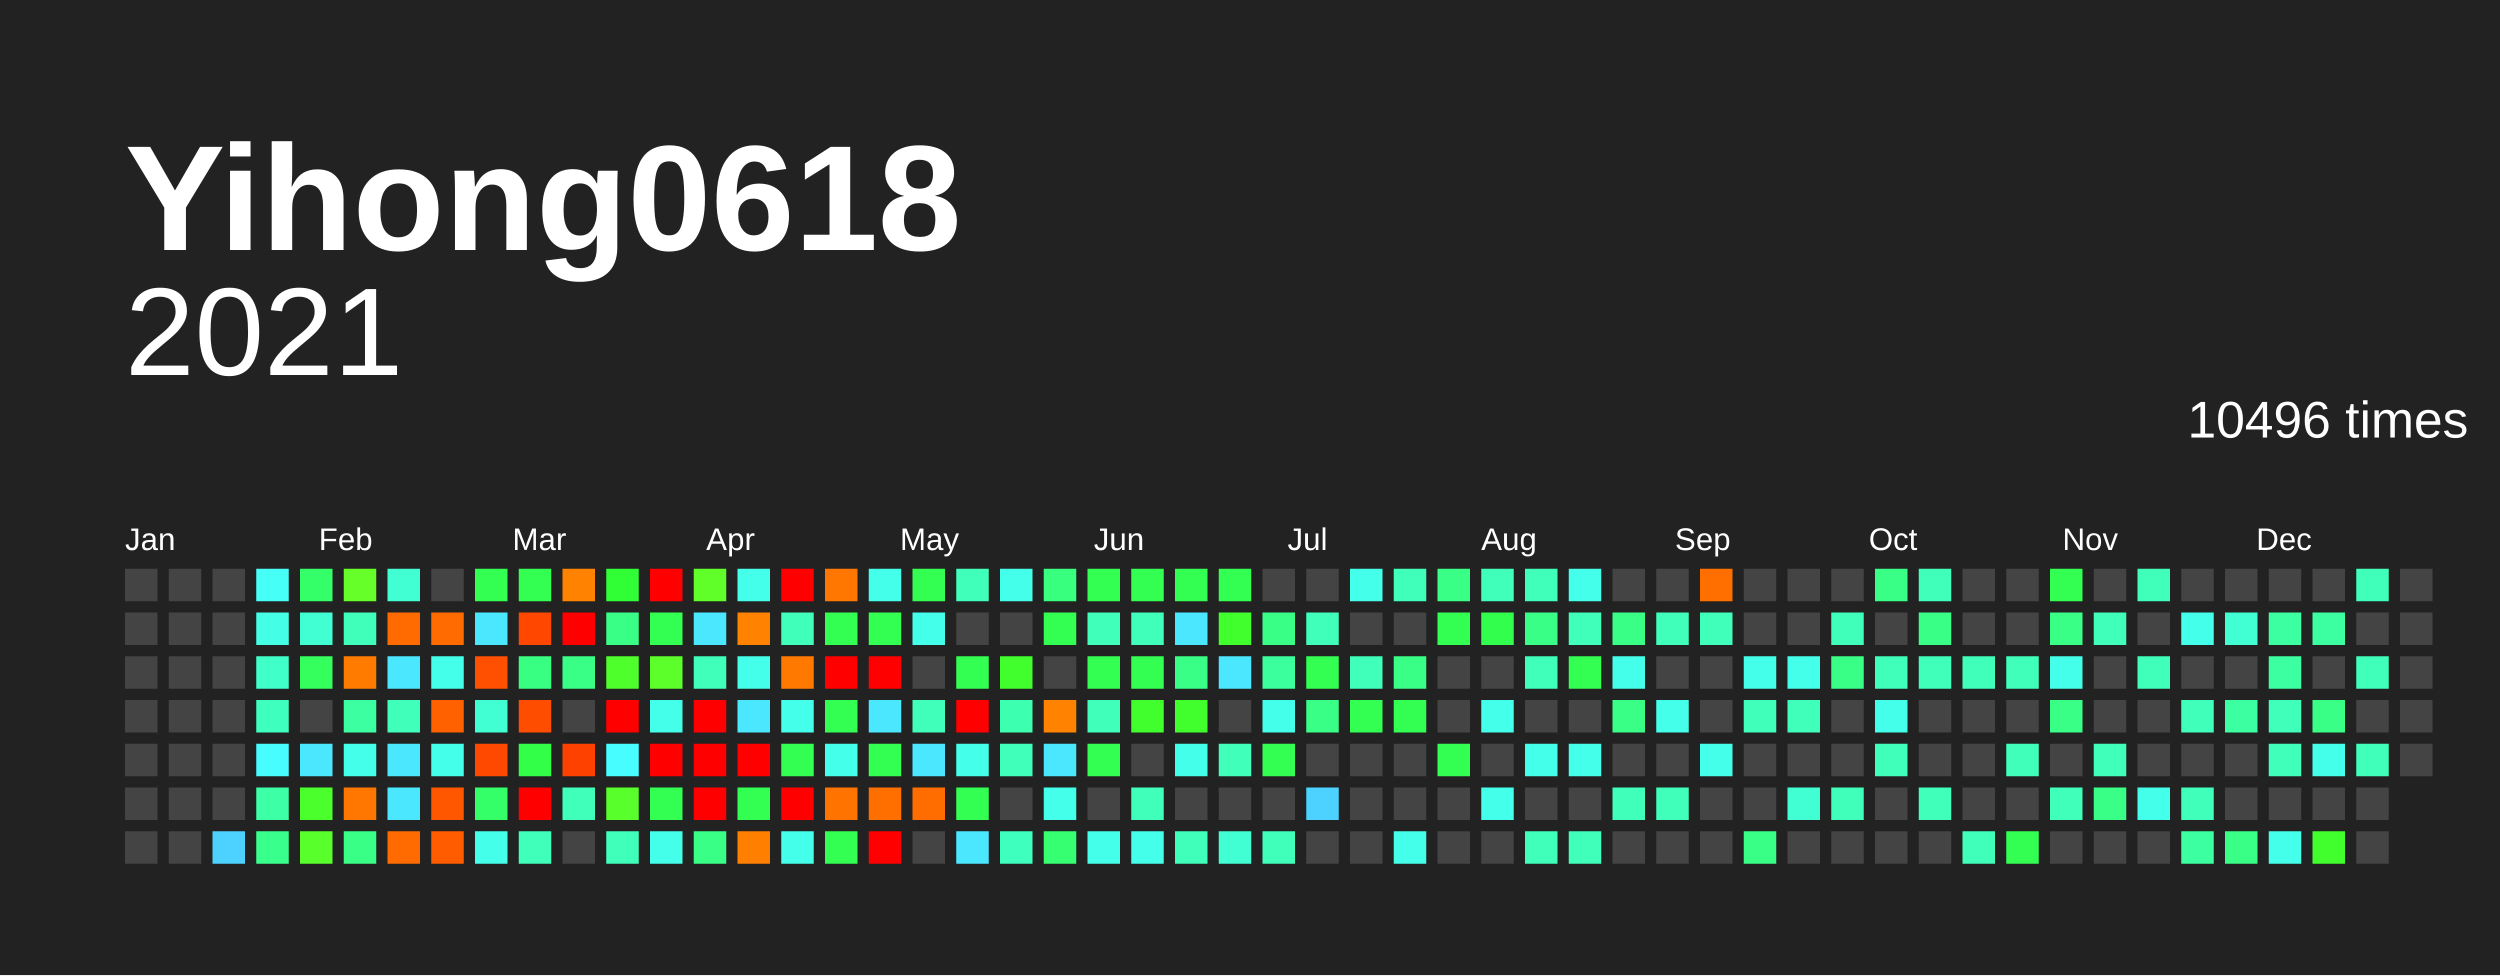
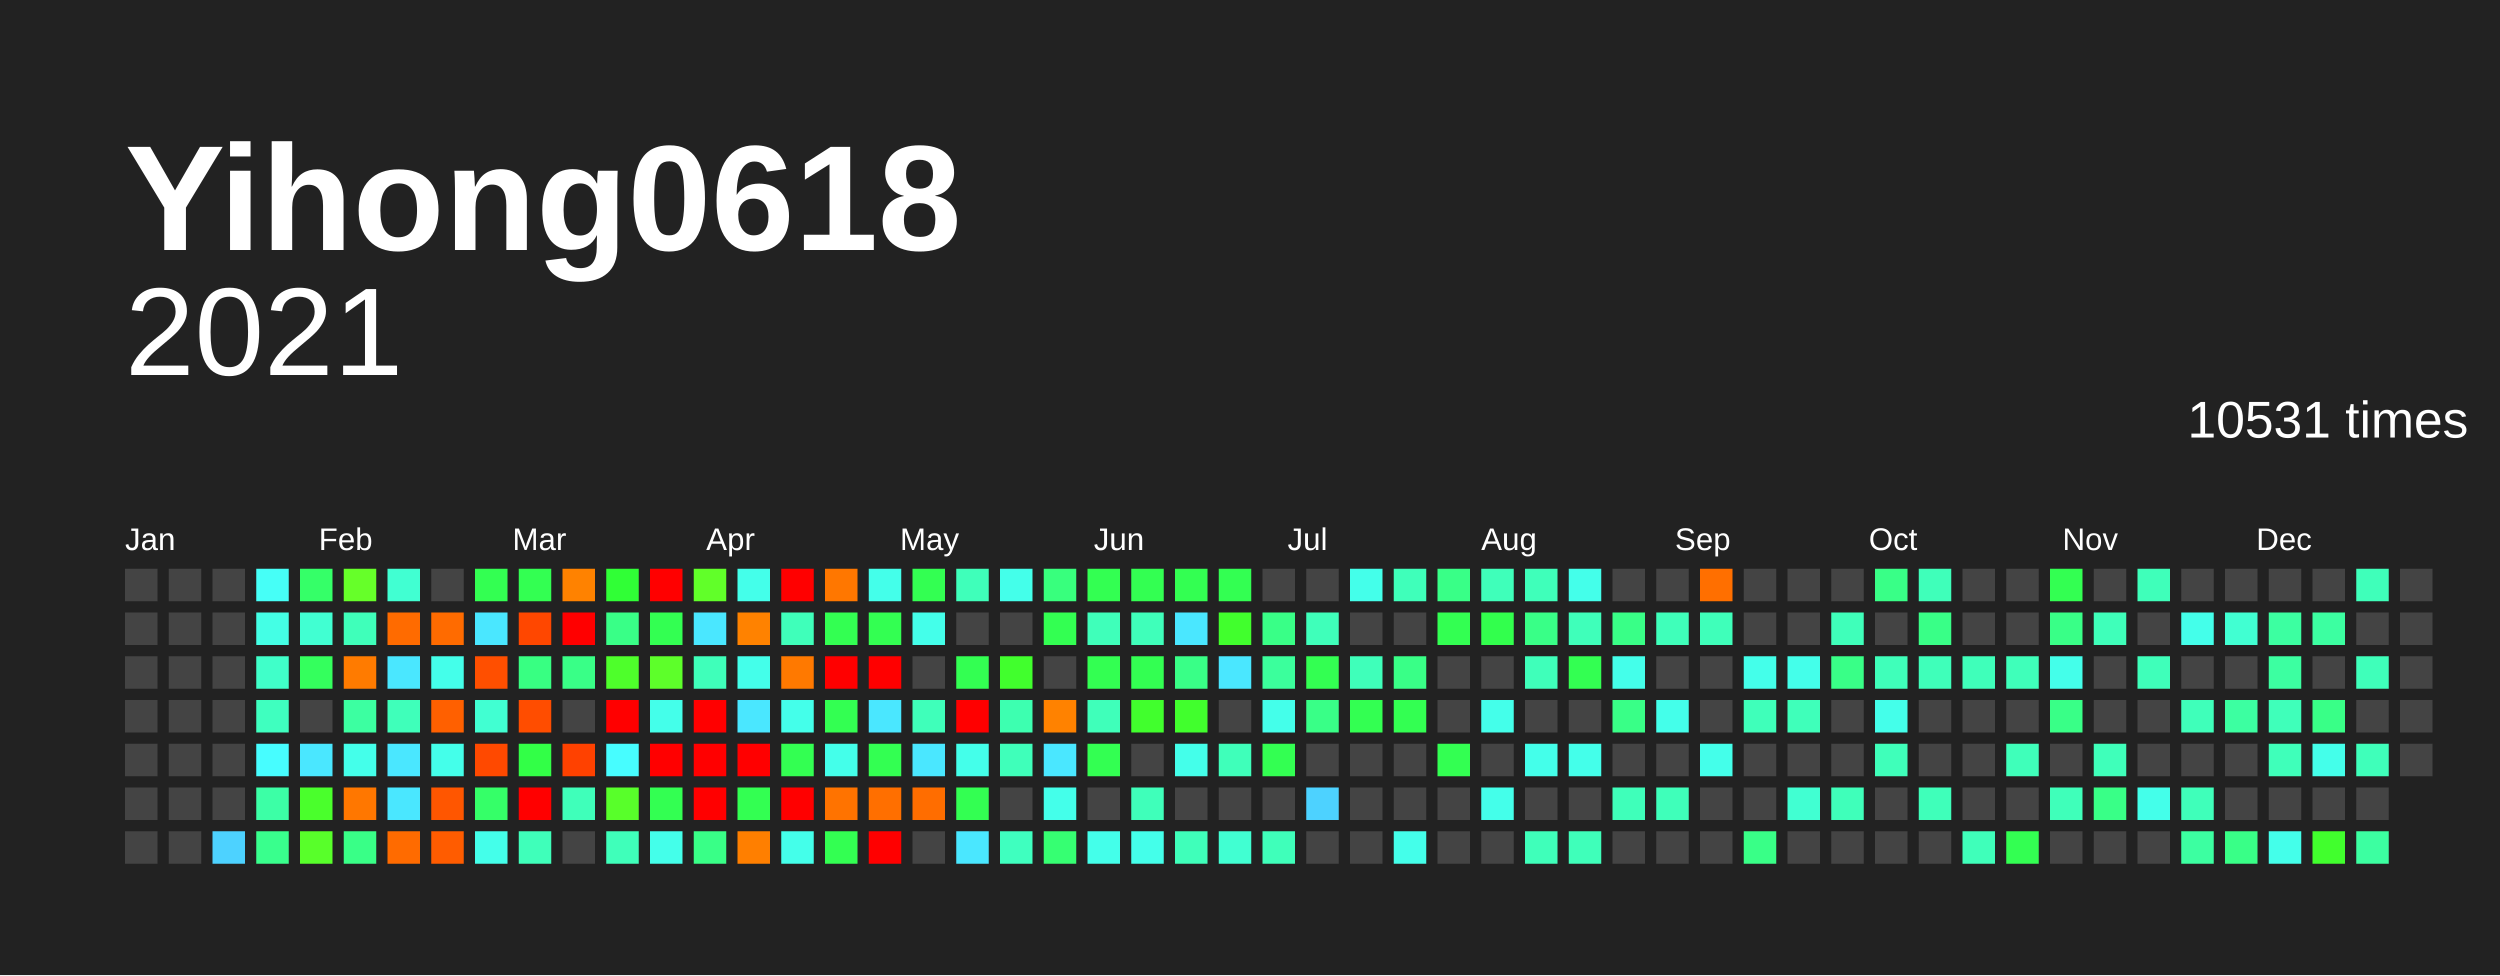
<svg xmlns="http://www.w3.org/2000/svg" baseProfile="full" height="78mm" version="1.1" viewBox="0,0,200,78" width="200mm">
  <defs />
  <rect fill="#222222" height="78" width="200" x="0" y="0" />
  <text fill="#FFFFFF" style="font-size:12px; font-family:Arial; font-weight:bold;" x="10" y="20">Yihong0618</text>
  <text alignment-baseline="hanging" fill="#FFFFFF" style="font-size:10.0px; font-family:Arial;" x="10" y="30">2021</text>
-   <text alignment-baseline="hanging" fill="#FFFFFF" style="font-size:4.125px; font-family:Arial;" x="175" y="35">10496 times</text>
+   <text alignment-baseline="hanging" fill="#FFFFFF" style="font-size:4.125px; font-family:Arial;" x="175" y="35">10531 times</text>
  <text fill="#FFFFFF" style="font-size:2.5px; font-family:Arial" x="10.0" y="44">Jan</text>
  <text fill="#FFFFFF" style="font-size:2.5px; font-family:Arial" x="25.5" y="44">Feb</text>
  <text fill="#FFFFFF" style="font-size:2.5px; font-family:Arial" x="41.0" y="44">Mar</text>
  <text fill="#FFFFFF" style="font-size:2.5px; font-family:Arial" x="56.5" y="44">Apr</text>
  <text fill="#FFFFFF" style="font-size:2.5px; font-family:Arial" x="72.0" y="44">May</text>
  <text fill="#FFFFFF" style="font-size:2.5px; font-family:Arial" x="87.5" y="44">Jun</text>
  <text fill="#FFFFFF" style="font-size:2.5px; font-family:Arial" x="103.0" y="44">Jul</text>
  <text fill="#FFFFFF" style="font-size:2.5px; font-family:Arial" x="118.5" y="44">Aug</text>
  <text fill="#FFFFFF" style="font-size:2.5px; font-family:Arial" x="134.0" y="44">Sep</text>
  <text fill="#FFFFFF" style="font-size:2.5px; font-family:Arial" x="149.5" y="44">Oct</text>
  <text fill="#FFFFFF" style="font-size:2.5px; font-family:Arial" x="165.0" y="44">Nov</text>
  <text fill="#FFFFFF" style="font-size:2.5px; font-family:Arial" x="180.5" y="44">Dec</text>
  <rect fill="#444444" height="2.6" width="2.6" x="10.0" y="45.5" />
  <rect fill="#444444" height="2.6" width="2.6" x="10.0" y="49.0" />
  <rect fill="#444444" height="2.6" width="2.6" x="10.0" y="52.5" />
  <rect fill="#444444" height="2.6" width="2.6" x="10.0" y="56.0" />
  <rect fill="#444444" height="2.6" width="2.6" x="10.0" y="59.5" />
  <rect fill="#444444" height="2.6" width="2.6" x="10.0" y="63.0" />
  <rect fill="#444444" height="2.6" width="2.6" x="10.0" y="66.5" />
  <rect fill="#444444" height="2.6" width="2.6" x="13.5" y="45.5" />
  <rect fill="#444444" height="2.6" width="2.6" x="13.5" y="49.0" />
  <rect fill="#444444" height="2.6" width="2.6" x="13.5" y="52.5" />
  <rect fill="#444444" height="2.6" width="2.6" x="13.5" y="56.0" />
  <rect fill="#444444" height="2.6" width="2.6" x="13.5" y="59.5" />
  <rect fill="#444444" height="2.6" width="2.6" x="13.5" y="63.0" />
  <rect fill="#444444" height="2.6" width="2.6" x="13.5" y="66.5" />
  <rect fill="#444444" height="2.6" width="2.6" x="17.0" y="45.5" />
  <rect fill="#444444" height="2.6" width="2.6" x="17.0" y="49.0" />
  <rect fill="#444444" height="2.6" width="2.6" x="17.0" y="52.5" />
  <rect fill="#444444" height="2.6" width="2.6" x="17.0" y="56.0" />
  <rect fill="#444444" height="2.6" width="2.6" x="17.0" y="59.5" />
  <rect fill="#444444" height="2.6" width="2.6" x="17.0" y="63.0" />
  <rect fill="#4dd2ff" height="2.6" width="2.6" x="17.0" y="66.5" />
  <rect fill="#46fff7" height="2.6" width="2.6" x="20.5" y="45.5" />
  <rect fill="#44ffe5" height="2.6" width="2.6" x="20.5" y="49.0" />
  <rect fill="#40ffc9" height="2.6" width="2.6" x="20.5" y="52.5" />
  <rect fill="#3fffbf" height="2.6" width="2.6" x="20.5" y="56.0" />
  <rect fill="#47fdff" height="2.6" width="2.6" x="20.5" y="59.5" />
  <rect fill="#3cffa6" height="2.6" width="2.6" x="20.5" y="63.0" />
  <rect fill="#39ff8d" height="2.6" width="2.6" x="20.5" y="66.5" />
  <rect fill="#35ff68" height="2.6" width="2.6" x="24.0" y="45.5" />
  <rect fill="#41ffd2" height="2.6" width="2.6" x="24.0" y="49.0" />
  <rect fill="#34ff5d" height="2.6" width="2.6" x="24.0" y="52.5" />
  <rect fill="#444444" height="2.6" width="2.6" x="24.0" y="56.0" />
  <rect fill="#4ae7ff" height="2.6" width="2.6" x="24.0" y="59.5" />
  <rect fill="#4aff2c" height="2.6" width="2.6" x="24.0" y="63.0" />
  <rect fill="#58ff2a" height="2.6" width="2.6" x="24.0" y="66.5" />
  <rect fill="#66ff29" height="2.6" width="2.6" x="27.5" y="45.5" />
  <rect fill="#3fffba" height="2.6" width="2.6" x="27.5" y="49.0" />
  <rect fill="#ff7b00" height="2.6" width="2.6" x="27.5" y="52.5" />
  <rect fill="#3cffa1" height="2.6" width="2.6" x="27.5" y="56.0" />
  <rect fill="#44ffea" height="2.6" width="2.6" x="27.5" y="59.5" />
  <rect fill="#ff7700" height="2.6" width="2.6" x="27.5" y="63.0" />
  <rect fill="#39ff87" height="2.6" width="2.6" x="27.5" y="66.5" />
  <rect fill="#41ffd2" height="2.6" width="2.6" x="31.0" y="45.5" />
  <rect fill="#ff6b00" height="2.6" width="2.6" x="31.0" y="49.0" />
  <rect fill="#4ae7ff" height="2.6" width="2.6" x="31.0" y="52.5" />
  <rect fill="#3fffba" height="2.6" width="2.6" x="31.0" y="56.0" />
  <rect fill="#4ae7ff" height="2.6" width="2.6" x="31.0" y="59.5" />
  <rect fill="#4ae7ff" height="2.6" width="2.6" x="31.0" y="63.0" />
  <rect fill="#ff6b00" height="2.6" width="2.6" x="31.0" y="66.5" />
  <rect fill="#444444" height="2.6" width="2.6" x="34.5" y="45.5" />
  <rect fill="#ff6b00" height="2.6" width="2.6" x="34.5" y="49.0" />
  <rect fill="#44ffea" height="2.6" width="2.6" x="34.5" y="52.5" />
  <rect fill="#ff6000" height="2.6" width="2.6" x="34.5" y="56.0" />
  <rect fill="#44ffea" height="2.6" width="2.6" x="34.5" y="59.5" />
  <rect fill="#ff5600" height="2.6" width="2.6" x="34.5" y="63.0" />
  <rect fill="#ff5c00" height="2.6" width="2.6" x="34.5" y="66.5" />
  <rect fill="#33ff52" height="2.6" width="2.6" x="38.0" y="45.5" />
  <rect fill="#4ae7ff" height="2.6" width="2.6" x="38.0" y="49.0" />
  <rect fill="#ff4f00" height="2.6" width="2.6" x="38.0" y="52.5" />
  <rect fill="#41ffd2" height="2.6" width="2.6" x="38.0" y="56.0" />
  <rect fill="#ff4900" height="2.6" width="2.6" x="38.0" y="59.5" />
  <rect fill="#35ff68" height="2.6" width="2.6" x="38.0" y="63.0" />
  <rect fill="#44ffea" height="2.6" width="2.6" x="38.0" y="66.5" />
  <rect fill="#33ff52" height="2.6" width="2.6" x="41.5" y="45.5" />
  <rect fill="#ff4700" height="2.6" width="2.6" x="41.5" y="49.0" />
  <rect fill="#38ff82" height="2.6" width="2.6" x="41.5" y="52.5" />
  <rect fill="#ff4d00" height="2.6" width="2.6" x="41.5" y="56.0" />
  <rect fill="#32ff47" height="2.6" width="2.6" x="41.5" y="59.5" />
  <rect fill="red" height="2.6" width="2.6" x="41.5" y="63.0" />
  <rect fill="#3fffba" height="2.6" width="2.6" x="41.5" y="66.5" />
  <rect fill="#ff8200" height="2.6" width="2.6" x="45.0" y="45.5" />
  <rect fill="red" height="2.6" width="2.6" x="45.0" y="49.0" />
  <rect fill="#39ff87" height="2.6" width="2.6" x="45.0" y="52.5" />
  <rect fill="#444444" height="2.6" width="2.6" x="45.0" y="56.0" />
  <rect fill="#ff4100" height="2.6" width="2.6" x="45.0" y="59.5" />
  <rect fill="#3fffba" height="2.6" width="2.6" x="45.0" y="63.0" />
  <rect fill="#444444" height="2.6" width="2.6" x="45.0" y="66.5" />
  <rect fill="#30ff36" height="2.6" width="2.6" x="48.5" y="45.5" />
  <rect fill="#39ff87" height="2.6" width="2.6" x="48.5" y="49.0" />
  <rect fill="#4eff2b" height="2.6" width="2.6" x="48.5" y="52.5" />
  <rect fill="red" height="2.6" width="2.6" x="48.5" y="56.0" />
  <rect fill="#47fdff" height="2.6" width="2.6" x="48.5" y="59.5" />
  <rect fill="#58ff2a" height="2.6" width="2.6" x="48.5" y="63.0" />
  <rect fill="#3fffba" height="2.6" width="2.6" x="48.5" y="66.5" />
  <rect fill="red" height="2.6" width="2.6" x="52.0" y="45.5" />
  <rect fill="#33ff52" height="2.6" width="2.6" x="52.0" y="49.0" />
  <rect fill="#5dff2a" height="2.6" width="2.6" x="52.0" y="52.5" />
  <rect fill="#44ffea" height="2.6" width="2.6" x="52.0" y="56.0" />
  <rect fill="red" height="2.6" width="2.6" x="52.0" y="59.5" />
  <rect fill="#33ff52" height="2.6" width="2.6" x="52.0" y="63.0" />
  <rect fill="#44ffea" height="2.6" width="2.6" x="52.0" y="66.5" />
  <rect fill="#61ff29" height="2.6" width="2.6" x="55.5" y="45.5" />
  <rect fill="#4ae7ff" height="2.6" width="2.6" x="55.5" y="49.0" />
  <rect fill="#3fffba" height="2.6" width="2.6" x="55.5" y="52.5" />
  <rect fill="red" height="2.6" width="2.6" x="55.5" y="56.0" />
  <rect fill="red" height="2.6" width="2.6" x="55.5" y="59.5" />
  <rect fill="red" height="2.6" width="2.6" x="55.5" y="63.0" />
  <rect fill="#39ff87" height="2.6" width="2.6" x="55.5" y="66.5" />
  <rect fill="#44ffea" height="2.6" width="2.6" x="59.0" y="45.5" />
  <rect fill="#ff8200" height="2.6" width="2.6" x="59.0" y="49.0" />
  <rect fill="#44ffea" height="2.6" width="2.6" x="59.0" y="52.5" />
  <rect fill="#4ae7ff" height="2.6" width="2.6" x="59.0" y="56.0" />
  <rect fill="red" height="2.6" width="2.6" x="59.0" y="59.5" />
  <rect fill="#33ff52" height="2.6" width="2.6" x="59.0" y="63.0" />
  <rect fill="#ff7f00" height="2.6" width="2.6" x="59.0" y="66.5" />
  <rect fill="red" height="2.6" width="2.6" x="62.5" y="45.5" />
  <rect fill="#3fffba" height="2.6" width="2.6" x="62.5" y="49.0" />
  <rect fill="#ff7900" height="2.6" width="2.6" x="62.5" y="52.5" />
  <rect fill="#44ffea" height="2.6" width="2.6" x="62.5" y="56.0" />
  <rect fill="#33ff52" height="2.6" width="2.6" x="62.5" y="59.5" />
  <rect fill="red" height="2.6" width="2.6" x="62.5" y="63.0" />
  <rect fill="#44ffea" height="2.6" width="2.6" x="62.5" y="66.5" />
  <rect fill="#ff7700" height="2.6" width="2.6" x="66.0" y="45.5" />
  <rect fill="#33ff52" height="2.6" width="2.6" x="66.0" y="49.0" />
  <rect fill="red" height="2.6" width="2.6" x="66.0" y="52.5" />
  <rect fill="#33ff52" height="2.6" width="2.6" x="66.0" y="56.0" />
  <rect fill="#44ffea" height="2.6" width="2.6" x="66.0" y="59.5" />
  <rect fill="#ff7300" height="2.6" width="2.6" x="66.0" y="63.0" />
  <rect fill="#33ff52" height="2.6" width="2.6" x="66.0" y="66.5" />
  <rect fill="#44ffea" height="2.6" width="2.6" x="69.5" y="45.5" />
  <rect fill="#33ff52" height="2.6" width="2.6" x="69.5" y="49.0" />
  <rect fill="red" height="2.6" width="2.6" x="69.5" y="52.5" />
  <rect fill="#4ae7ff" height="2.6" width="2.6" x="69.5" y="56.0" />
  <rect fill="#33ff52" height="2.6" width="2.6" x="69.5" y="59.5" />
  <rect fill="#ff6f00" height="2.6" width="2.6" x="69.5" y="63.0" />
  <rect fill="red" height="2.6" width="2.6" x="69.5" y="66.5" />
  <rect fill="#33ff52" height="2.6" width="2.6" x="73.0" y="45.5" />
  <rect fill="#44ffea" height="2.6" width="2.6" x="73.0" y="49.0" />
  <rect fill="#444444" height="2.6" width="2.6" x="73.0" y="52.5" />
  <rect fill="#3fffba" height="2.6" width="2.6" x="73.0" y="56.0" />
  <rect fill="#4ae7ff" height="2.6" width="2.6" x="73.0" y="59.5" />
  <rect fill="#ff6d00" height="2.6" width="2.6" x="73.0" y="63.0" />
  <rect fill="#444444" height="2.6" width="2.6" x="73.0" y="66.5" />
  <rect fill="#3fffba" height="2.6" width="2.6" x="76.5" y="45.5" />
  <rect fill="#444444" height="2.6" width="2.6" x="76.5" y="49.0" />
  <rect fill="#33ff52" height="2.6" width="2.6" x="76.5" y="52.5" />
  <rect fill="red" height="2.6" width="2.6" x="76.5" y="56.0" />
  <rect fill="#44ffea" height="2.6" width="2.6" x="76.5" y="59.5" />
  <rect fill="#33ff52" height="2.6" width="2.6" x="76.5" y="63.0" />
  <rect fill="#4ae7ff" height="2.6" width="2.6" x="76.5" y="66.5" />
  <rect fill="#44ffea" height="2.6" width="2.6" x="80.0" y="45.5" />
  <rect fill="#444444" height="2.6" width="2.6" x="80.0" y="49.0" />
  <rect fill="#41ff2d" height="2.6" width="2.6" x="80.0" y="52.5" />
  <rect fill="#3dffb0" height="2.6" width="2.6" x="80.0" y="56.0" />
  <rect fill="#3fffba" height="2.6" width="2.6" x="80.0" y="59.5" />
  <rect fill="#444444" height="2.6" width="2.6" x="80.0" y="63.0" />
  <rect fill="#3fffbf" height="2.6" width="2.6" x="80.0" y="66.5" />
  <rect fill="#38ff7d" height="2.6" width="2.6" x="83.5" y="45.5" />
  <rect fill="#33ff52" height="2.6" width="2.6" x="83.5" y="49.0" />
  <rect fill="#444444" height="2.6" width="2.6" x="83.5" y="52.5" />
  <rect fill="#ff8200" height="2.6" width="2.6" x="83.5" y="56.0" />
  <rect fill="#4ae7ff" height="2.6" width="2.6" x="83.5" y="59.5" />
  <rect fill="#44ffea" height="2.6" width="2.6" x="83.5" y="63.0" />
  <rect fill="#36ff72" height="2.6" width="2.6" x="83.5" y="66.5" />
  <rect fill="#33ff52" height="2.6" width="2.6" x="87.0" y="45.5" />
  <rect fill="#3fffba" height="2.6" width="2.6" x="87.0" y="49.0" />
  <rect fill="#33ff52" height="2.6" width="2.6" x="87.0" y="52.5" />
  <rect fill="#3fffba" height="2.6" width="2.6" x="87.0" y="56.0" />
  <rect fill="#33ff52" height="2.6" width="2.6" x="87.0" y="59.5" />
  <rect fill="#444444" height="2.6" width="2.6" x="87.0" y="63.0" />
  <rect fill="#44ffea" height="2.6" width="2.6" x="87.0" y="66.5" />
  <rect fill="#33ff52" height="2.6" width="2.6" x="90.5" y="45.5" />
  <rect fill="#3fffba" height="2.6" width="2.6" x="90.5" y="49.0" />
  <rect fill="#33ff52" height="2.6" width="2.6" x="90.5" y="52.5" />
  <rect fill="#41ff2d" height="2.6" width="2.6" x="90.5" y="56.0" />
  <rect fill="#444444" height="2.6" width="2.6" x="90.5" y="59.5" />
  <rect fill="#3fffba" height="2.6" width="2.6" x="90.5" y="63.0" />
  <rect fill="#44ffea" height="2.6" width="2.6" x="90.5" y="66.5" />
  <rect fill="#33ff52" height="2.6" width="2.6" x="94.0" y="45.5" />
  <rect fill="#4ae7ff" height="2.6" width="2.6" x="94.0" y="49.0" />
  <rect fill="#39ff87" height="2.6" width="2.6" x="94.0" y="52.5" />
  <rect fill="#41ff2d" height="2.6" width="2.6" x="94.0" y="56.0" />
  <rect fill="#44ffea" height="2.6" width="2.6" x="94.0" y="59.5" />
  <rect fill="#444444" height="2.6" width="2.6" x="94.0" y="63.0" />
  <rect fill="#3fffba" height="2.6" width="2.6" x="94.0" y="66.5" />
  <rect fill="#33ff52" height="2.6" width="2.6" x="97.5" y="45.5" />
  <rect fill="#41ff2d" height="2.6" width="2.6" x="97.5" y="49.0" />
  <rect fill="#4ae7ff" height="2.6" width="2.6" x="97.5" y="52.5" />
  <rect fill="#444444" height="2.6" width="2.6" x="97.5" y="56.0" />
  <rect fill="#3fffba" height="2.6" width="2.6" x="97.5" y="59.5" />
  <rect fill="#444444" height="2.6" width="2.6" x="97.5" y="63.0" />
  <rect fill="#41ffd2" height="2.6" width="2.6" x="97.5" y="66.5" />
  <rect fill="#444444" height="2.6" width="2.6" x="101.0" y="45.5" />
  <rect fill="#39ff87" height="2.6" width="2.6" x="101.0" y="49.0" />
  <rect fill="#3bff9c" height="2.6" width="2.6" x="101.0" y="52.5" />
  <rect fill="#44ffea" height="2.6" width="2.6" x="101.0" y="56.0" />
  <rect fill="#33ff52" height="2.6" width="2.6" x="101.0" y="59.5" />
  <rect fill="#444444" height="2.6" width="2.6" x="101.0" y="63.0" />
  <rect fill="#3fffba" height="2.6" width="2.6" x="101.0" y="66.5" />
  <rect fill="#444444" height="2.6" width="2.6" x="104.5" y="45.5" />
  <rect fill="#3fffba" height="2.6" width="2.6" x="104.5" y="49.0" />
  <rect fill="#33ff52" height="2.6" width="2.6" x="104.5" y="52.5" />
  <rect fill="#39ff87" height="2.6" width="2.6" x="104.5" y="56.0" />
  <rect fill="#444444" height="2.6" width="2.6" x="104.5" y="59.5" />
  <rect fill="#4dd2ff" height="2.6" width="2.6" x="104.5" y="63.0" />
  <rect fill="#444444" height="2.6" width="2.6" x="104.5" y="66.5" />
  <rect fill="#44ffea" height="2.6" width="2.6" x="108.0" y="45.5" />
  <rect fill="#444444" height="2.6" width="2.6" x="108.0" y="49.0" />
  <rect fill="#3fffba" height="2.6" width="2.6" x="108.0" y="52.5" />
  <rect fill="#33ff52" height="2.6" width="2.6" x="108.0" y="56.0" />
  <rect fill="#444444" height="2.6" width="2.6" x="108.0" y="59.5" />
  <rect fill="#444444" height="2.6" width="2.6" x="108.0" y="63.0" />
  <rect fill="#444444" height="2.6" width="2.6" x="108.0" y="66.5" />
  <rect fill="#3fffba" height="2.6" width="2.6" x="111.5" y="45.5" />
  <rect fill="#444444" height="2.6" width="2.6" x="111.5" y="49.0" />
  <rect fill="#39ff87" height="2.6" width="2.6" x="111.5" y="52.5" />
  <rect fill="#33ff52" height="2.6" width="2.6" x="111.5" y="56.0" />
  <rect fill="#444444" height="2.6" width="2.6" x="111.5" y="59.5" />
  <rect fill="#444444" height="2.6" width="2.6" x="111.5" y="63.0" />
  <rect fill="#44ffea" height="2.6" width="2.6" x="111.5" y="66.5" />
  <rect fill="#39ff87" height="2.6" width="2.6" x="115.0" y="45.5" />
  <rect fill="#33ff52" height="2.6" width="2.6" x="115.0" y="49.0" />
  <rect fill="#444444" height="2.6" width="2.6" x="115.0" y="52.5" />
  <rect fill="#444444" height="2.6" width="2.6" x="115.0" y="56.0" />
  <rect fill="#33ff52" height="2.6" width="2.6" x="115.0" y="59.5" />
  <rect fill="#444444" height="2.6" width="2.6" x="115.0" y="63.0" />
  <rect fill="#444444" height="2.6" width="2.6" x="115.0" y="66.5" />
  <rect fill="#3fffba" height="2.6" width="2.6" x="118.5" y="45.5" />
  <rect fill="#32ff4d" height="2.6" width="2.6" x="118.5" y="49.0" />
  <rect fill="#444444" height="2.6" width="2.6" x="118.5" y="52.5" />
  <rect fill="#44ffea" height="2.6" width="2.6" x="118.5" y="56.0" />
  <rect fill="#444444" height="2.6" width="2.6" x="118.5" y="59.5" />
  <rect fill="#44ffea" height="2.6" width="2.6" x="118.5" y="63.0" />
  <rect fill="#444444" height="2.6" width="2.6" x="118.5" y="66.5" />
  <rect fill="#3fffba" height="2.6" width="2.6" x="122.0" y="45.5" />
  <rect fill="#39ff87" height="2.6" width="2.6" x="122.0" y="49.0" />
  <rect fill="#3fffba" height="2.6" width="2.6" x="122.0" y="52.5" />
  <rect fill="#444444" height="2.6" width="2.6" x="122.0" y="56.0" />
  <rect fill="#44ffea" height="2.6" width="2.6" x="122.0" y="59.5" />
  <rect fill="#444444" height="2.6" width="2.6" x="122.0" y="63.0" />
  <rect fill="#3fffba" height="2.6" width="2.6" x="122.0" y="66.5" />
  <rect fill="#44ffea" height="2.6" width="2.6" x="125.5" y="45.5" />
  <rect fill="#3fffba" height="2.6" width="2.6" x="125.5" y="49.0" />
  <rect fill="#33ff52" height="2.6" width="2.6" x="125.5" y="52.5" />
  <rect fill="#444444" height="2.6" width="2.6" x="125.5" y="56.0" />
  <rect fill="#44ffea" height="2.6" width="2.6" x="125.5" y="59.5" />
  <rect fill="#444444" height="2.6" width="2.6" x="125.5" y="63.0" />
  <rect fill="#3fffba" height="2.6" width="2.6" x="125.5" y="66.5" />
  <rect fill="#444444" height="2.6" width="2.6" x="129.0" y="45.5" />
  <rect fill="#39ff87" height="2.6" width="2.6" x="129.0" y="49.0" />
  <rect fill="#44ffea" height="2.6" width="2.6" x="129.0" y="52.5" />
  <rect fill="#39ff87" height="2.6" width="2.6" x="129.0" y="56.0" />
  <rect fill="#444444" height="2.6" width="2.6" x="129.0" y="59.5" />
  <rect fill="#3fffba" height="2.6" width="2.6" x="129.0" y="63.0" />
  <rect fill="#444444" height="2.6" width="2.6" x="129.0" y="66.5" />
  <rect fill="#444444" height="2.6" width="2.6" x="132.5" y="45.5" />
  <rect fill="#3fffba" height="2.6" width="2.6" x="132.5" y="49.0" />
  <rect fill="#444444" height="2.6" width="2.6" x="132.5" y="52.5" />
  <rect fill="#44ffea" height="2.6" width="2.6" x="132.5" y="56.0" />
  <rect fill="#444444" height="2.6" width="2.6" x="132.5" y="59.5" />
  <rect fill="#3fffba" height="2.6" width="2.6" x="132.5" y="63.0" />
  <rect fill="#444444" height="2.6" width="2.6" x="132.5" y="66.5" />
  <rect fill="#ff6f00" height="2.6" width="2.6" x="136.0" y="45.5" />
  <rect fill="#3fffba" height="2.6" width="2.6" x="136.0" y="49.0" />
  <rect fill="#444444" height="2.6" width="2.6" x="136.0" y="52.5" />
  <rect fill="#444444" height="2.6" width="2.6" x="136.0" y="56.0" />
  <rect fill="#44ffea" height="2.6" width="2.6" x="136.0" y="59.5" />
  <rect fill="#444444" height="2.6" width="2.6" x="136.0" y="63.0" />
  <rect fill="#444444" height="2.6" width="2.6" x="136.0" y="66.5" />
  <rect fill="#444444" height="2.6" width="2.6" x="139.5" y="45.5" />
  <rect fill="#444444" height="2.6" width="2.6" x="139.5" y="49.0" />
  <rect fill="#44ffea" height="2.6" width="2.6" x="139.5" y="52.5" />
  <rect fill="#3fffba" height="2.6" width="2.6" x="139.5" y="56.0" />
  <rect fill="#444444" height="2.6" width="2.6" x="139.5" y="59.5" />
  <rect fill="#444444" height="2.6" width="2.6" x="139.5" y="63.0" />
  <rect fill="#39ff87" height="2.6" width="2.6" x="139.5" y="66.5" />
  <rect fill="#444444" height="2.6" width="2.6" x="143.0" y="45.5" />
  <rect fill="#444444" height="2.6" width="2.6" x="143.0" y="49.0" />
  <rect fill="#44ffea" height="2.6" width="2.6" x="143.0" y="52.5" />
  <rect fill="#3fffba" height="2.6" width="2.6" x="143.0" y="56.0" />
  <rect fill="#444444" height="2.6" width="2.6" x="143.0" y="59.5" />
  <rect fill="#41ffd2" height="2.6" width="2.6" x="143.0" y="63.0" />
  <rect fill="#444444" height="2.6" width="2.6" x="143.0" y="66.5" />
  <rect fill="#444444" height="2.6" width="2.6" x="146.5" y="45.5" />
  <rect fill="#3fffba" height="2.6" width="2.6" x="146.5" y="49.0" />
  <rect fill="#39ff87" height="2.6" width="2.6" x="146.5" y="52.5" />
  <rect fill="#444444" height="2.6" width="2.6" x="146.5" y="56.0" />
  <rect fill="#444444" height="2.6" width="2.6" x="146.5" y="59.5" />
  <rect fill="#3fffba" height="2.6" width="2.6" x="146.5" y="63.0" />
  <rect fill="#444444" height="2.6" width="2.6" x="146.5" y="66.5" />
  <rect fill="#39ff87" height="2.6" width="2.6" x="150.0" y="45.5" />
  <rect fill="#444444" height="2.6" width="2.6" x="150.0" y="49.0" />
  <rect fill="#3fffba" height="2.6" width="2.6" x="150.0" y="52.5" />
  <rect fill="#44ffea" height="2.6" width="2.6" x="150.0" y="56.0" />
  <rect fill="#3fffba" height="2.6" width="2.6" x="150.0" y="59.5" />
  <rect fill="#444444" height="2.6" width="2.6" x="150.0" y="63.0" />
  <rect fill="#444444" height="2.6" width="2.6" x="150.0" y="66.5" />
  <rect fill="#3fffba" height="2.6" width="2.6" x="153.5" y="45.5" />
  <rect fill="#39ff87" height="2.6" width="2.6" x="153.5" y="49.0" />
  <rect fill="#3fffba" height="2.6" width="2.6" x="153.5" y="52.5" />
  <rect fill="#444444" height="2.6" width="2.6" x="153.5" y="56.0" />
  <rect fill="#444444" height="2.6" width="2.6" x="153.5" y="59.5" />
  <rect fill="#3fffba" height="2.6" width="2.6" x="153.5" y="63.0" />
  <rect fill="#444444" height="2.6" width="2.6" x="153.5" y="66.5" />
  <rect fill="#444444" height="2.6" width="2.6" x="157.0" y="45.5" />
  <rect fill="#444444" height="2.6" width="2.6" x="157.0" y="49.0" />
  <rect fill="#3fffba" height="2.6" width="2.6" x="157.0" y="52.5" />
  <rect fill="#444444" height="2.6" width="2.6" x="157.0" y="56.0" />
  <rect fill="#444444" height="2.6" width="2.6" x="157.0" y="59.5" />
  <rect fill="#444444" height="2.6" width="2.6" x="157.0" y="63.0" />
  <rect fill="#3fffba" height="2.6" width="2.6" x="157.0" y="66.5" />
  <rect fill="#444444" height="2.6" width="2.6" x="160.5" y="45.5" />
  <rect fill="#444444" height="2.6" width="2.6" x="160.5" y="49.0" />
  <rect fill="#3fffba" height="2.6" width="2.6" x="160.5" y="52.5" />
  <rect fill="#444444" height="2.6" width="2.6" x="160.5" y="56.0" />
  <rect fill="#3fffba" height="2.6" width="2.6" x="160.5" y="59.5" />
  <rect fill="#444444" height="2.6" width="2.6" x="160.5" y="63.0" />
  <rect fill="#33ff52" height="2.6" width="2.6" x="160.5" y="66.5" />
  <rect fill="#33ff52" height="2.6" width="2.6" x="164.0" y="45.5" />
  <rect fill="#39ff87" height="2.6" width="2.6" x="164.0" y="49.0" />
  <rect fill="#44ffea" height="2.6" width="2.6" x="164.0" y="52.5" />
  <rect fill="#39ff87" height="2.6" width="2.6" x="164.0" y="56.0" />
  <rect fill="#444444" height="2.6" width="2.6" x="164.0" y="59.5" />
  <rect fill="#3fffba" height="2.6" width="2.6" x="164.0" y="63.0" />
  <rect fill="#444444" height="2.6" width="2.6" x="164.0" y="66.5" />
  <rect fill="#444444" height="2.6" width="2.6" x="167.5" y="45.5" />
  <rect fill="#3fffba" height="2.6" width="2.6" x="167.5" y="49.0" />
  <rect fill="#444444" height="2.6" width="2.6" x="167.5" y="52.5" />
  <rect fill="#444444" height="2.6" width="2.6" x="167.5" y="56.0" />
  <rect fill="#3fffba" height="2.6" width="2.6" x="167.5" y="59.5" />
  <rect fill="#39ff87" height="2.6" width="2.6" x="167.5" y="63.0" />
  <rect fill="#444444" height="2.6" width="2.6" x="167.5" y="66.5" />
  <rect fill="#3fffba" height="2.6" width="2.6" x="171.0" y="45.5" />
  <rect fill="#444444" height="2.6" width="2.6" x="171.0" y="49.0" />
  <rect fill="#3fffba" height="2.6" width="2.6" x="171.0" y="52.5" />
  <rect fill="#444444" height="2.6" width="2.6" x="171.0" y="56.0" />
  <rect fill="#444444" height="2.6" width="2.6" x="171.0" y="59.5" />
  <rect fill="#44ffea" height="2.6" width="2.6" x="171.0" y="63.0" />
  <rect fill="#444444" height="2.6" width="2.6" x="171.0" y="66.5" />
  <rect fill="#444444" height="2.6" width="2.6" x="174.5" y="45.5" />
  <rect fill="#44ffea" height="2.6" width="2.6" x="174.5" y="49.0" />
  <rect fill="#444444" height="2.6" width="2.6" x="174.5" y="52.5" />
  <rect fill="#3fffba" height="2.6" width="2.6" x="174.5" y="56.0" />
  <rect fill="#444444" height="2.6" width="2.6" x="174.5" y="59.5" />
  <rect fill="#3fffba" height="2.6" width="2.6" x="174.5" y="63.0" />
  <rect fill="#3cffa1" height="2.6" width="2.6" x="174.5" y="66.5" />
  <rect fill="#444444" height="2.6" width="2.6" x="178.0" y="45.5" />
  <rect fill="#41ffd2" height="2.6" width="2.6" x="178.0" y="49.0" />
  <rect fill="#444444" height="2.6" width="2.6" x="178.0" y="52.5" />
  <rect fill="#3cffa1" height="2.6" width="2.6" x="178.0" y="56.0" />
  <rect fill="#444444" height="2.6" width="2.6" x="178.0" y="59.5" />
  <rect fill="#444444" height="2.6" width="2.6" x="178.0" y="63.0" />
  <rect fill="#39ff87" height="2.6" width="2.6" x="178.0" y="66.5" />
  <rect fill="#444444" height="2.6" width="2.6" x="181.5" y="45.5" />
  <rect fill="#3cffa1" height="2.6" width="2.6" x="181.5" y="49.0" />
  <rect fill="#3cffa1" height="2.6" width="2.6" x="181.5" y="52.5" />
  <rect fill="#3fffba" height="2.6" width="2.6" x="181.5" y="56.0" />
  <rect fill="#3fffba" height="2.6" width="2.6" x="181.5" y="59.5" />
  <rect fill="#444444" height="2.6" width="2.6" x="181.5" y="63.0" />
  <rect fill="#44ffea" height="2.6" width="2.6" x="181.5" y="66.5" />
  <rect fill="#444444" height="2.6" width="2.6" x="185.0" y="45.5" />
  <rect fill="#3cffa1" height="2.6" width="2.6" x="185.0" y="49.0" />
  <rect fill="#444444" height="2.6" width="2.6" x="185.0" y="52.5" />
  <rect fill="#39ff87" height="2.6" width="2.6" x="185.0" y="56.0" />
  <rect fill="#44ffea" height="2.6" width="2.6" x="185.0" y="59.5" />
  <rect fill="#444444" height="2.6" width="2.6" x="185.0" y="63.0" />
  <rect fill="#41ff2d" height="2.6" width="2.6" x="185.0" y="66.5" />
  <rect fill="#3fffba" height="2.6" width="2.6" x="188.5" y="45.5" />
  <rect fill="#444444" height="2.6" width="2.6" x="188.5" y="49.0" />
  <rect fill="#3fffba" height="2.6" width="2.6" x="188.5" y="52.5" />
  <rect fill="#444444" height="2.6" width="2.6" x="188.5" y="56.0" />
  <rect fill="#3fffba" height="2.6" width="2.6" x="188.5" y="59.5" />
  <rect fill="#444444" height="2.6" width="2.6" x="188.5" y="63.0" />
-   <rect fill="#444444" height="2.6" width="2.6" x="188.5" y="66.5" />
+   <rect fill="#3cffa1" height="2.6" width="2.6" x="188.5" y="66.5" />
  <rect fill="#444444" height="2.6" width="2.6" x="192.0" y="45.5" />
  <rect fill="#444444" height="2.6" width="2.6" x="192.0" y="49.0" />
  <rect fill="#444444" height="2.6" width="2.6" x="192.0" y="52.5" />
  <rect fill="#444444" height="2.6" width="2.6" x="192.0" y="56.0" />
  <rect fill="#444444" height="2.6" width="2.6" x="192.0" y="59.5" />
</svg>
